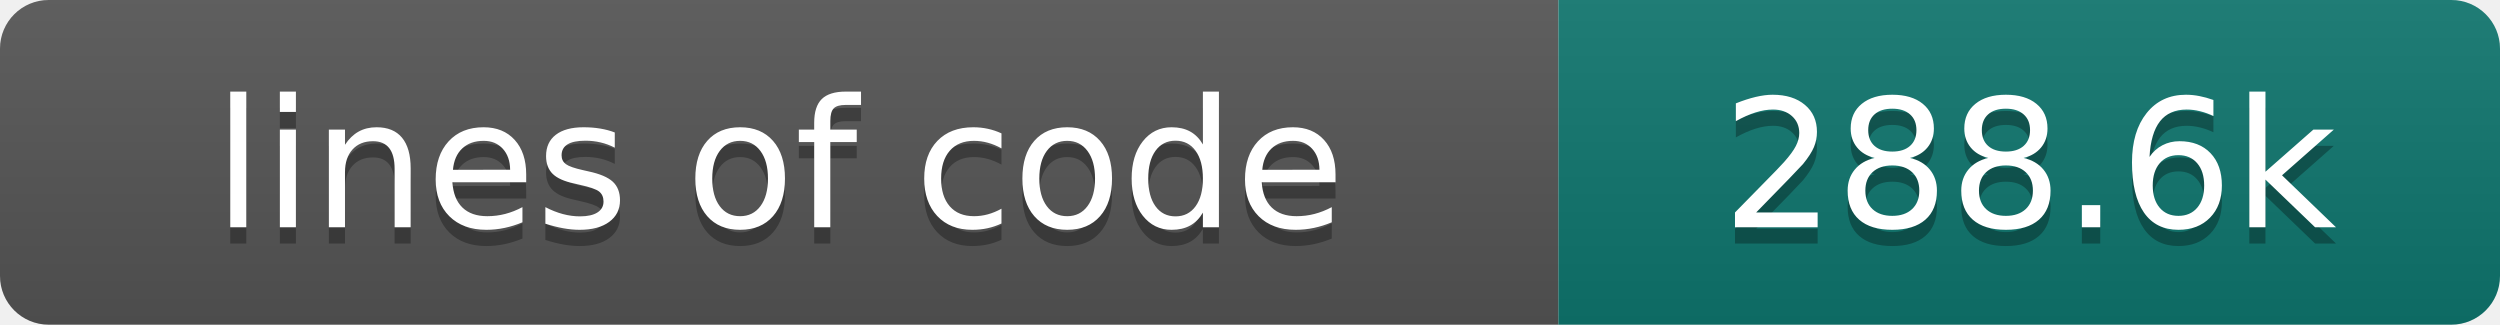
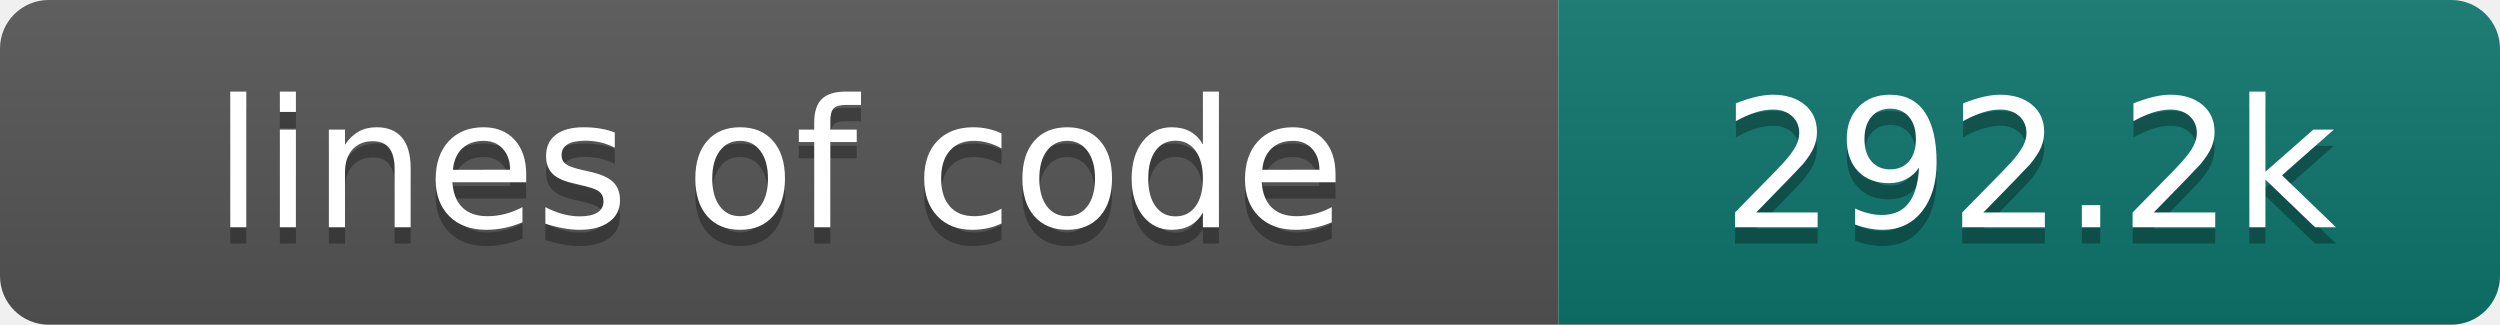
- <svg xmlns="http://www.w3.org/2000/svg" width="154" height="20" role="img" aria-label="lines of code: 288.6k">
+ <svg xmlns="http://www.w3.org/2000/svg" width="154" height="20" role="img" aria-label="lines of code: 292.2k">
  <linearGradient id="s" x2="0" y2="100%">
    <stop offset="0" stop-color="#bbb" stop-opacity=".1" />
    <stop offset="1" stop-opacity=".1" />
  </linearGradient>
  <clipPath id="r">
    <rect width="154" height="20" rx="3" fill="#fff" />
  </clipPath>
  <g clip-path="url(#r)">
    <rect width="96" height="20" fill="#555" />
    <rect x="96" width="58" height="20" fill="#0f766e" />
    <rect width="154" height="20" fill="url(#s)" />
  </g>
  <g fill="#fff" text-anchor="middle" font-family="DejaVu Sans,Verdana,Geneva,sans-serif" font-size="110">
    <text x="480" y="150" fill="#010101" fill-opacity=".3" transform="scale(.1)" textLength="860" lengthAdjust="spacing">lines of code</text>
    <text x="480" y="140" transform="scale(.1)" textLength="860" lengthAdjust="spacing">lines of code</text>
-     <text x="1250" y="150" fill="#010101" fill-opacity=".3" transform="scale(.1)" textLength="480" lengthAdjust="spacing">288.6k</text>
-     <text x="1250" y="140" transform="scale(.1)" textLength="480" lengthAdjust="spacing">288.6k</text>
+     <text x="1250" y="150" fill="#010101" fill-opacity=".3" transform="scale(.1)" textLength="480" lengthAdjust="spacing">292.2k</text>
+     <text x="1250" y="140" transform="scale(.1)" textLength="480" lengthAdjust="spacing">292.2k</text>
  </g>
</svg>
